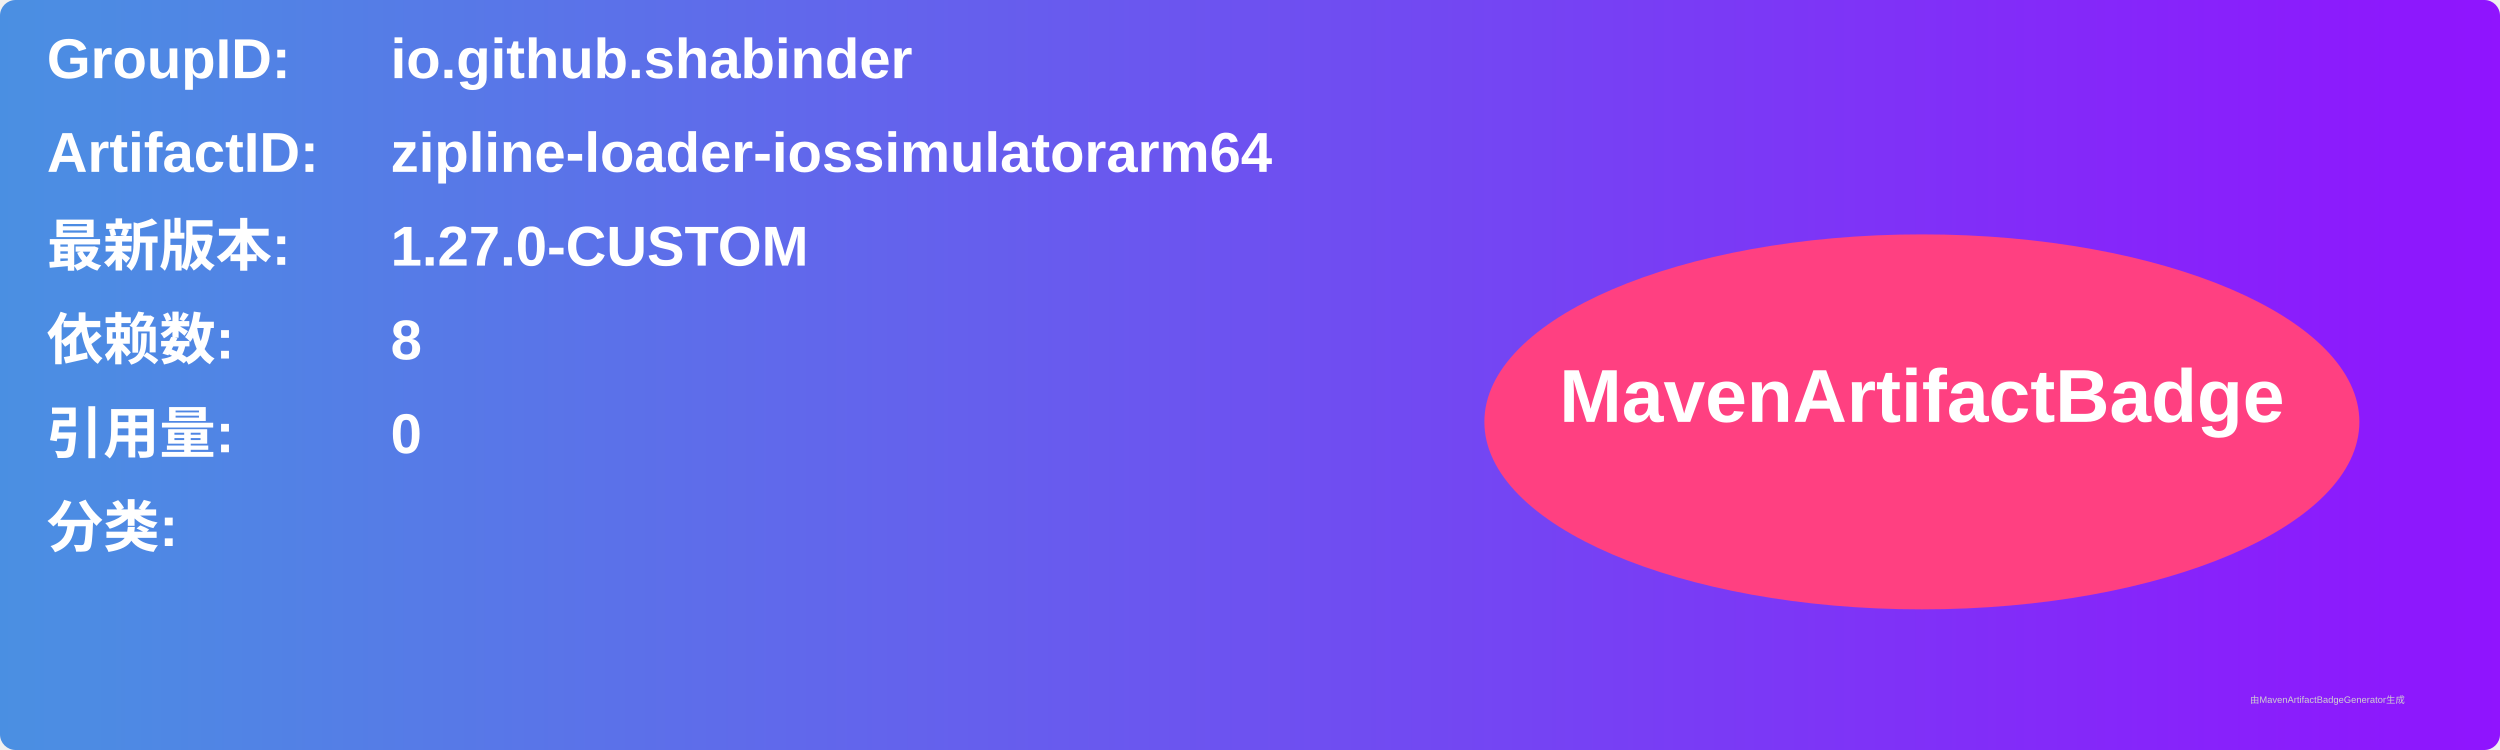
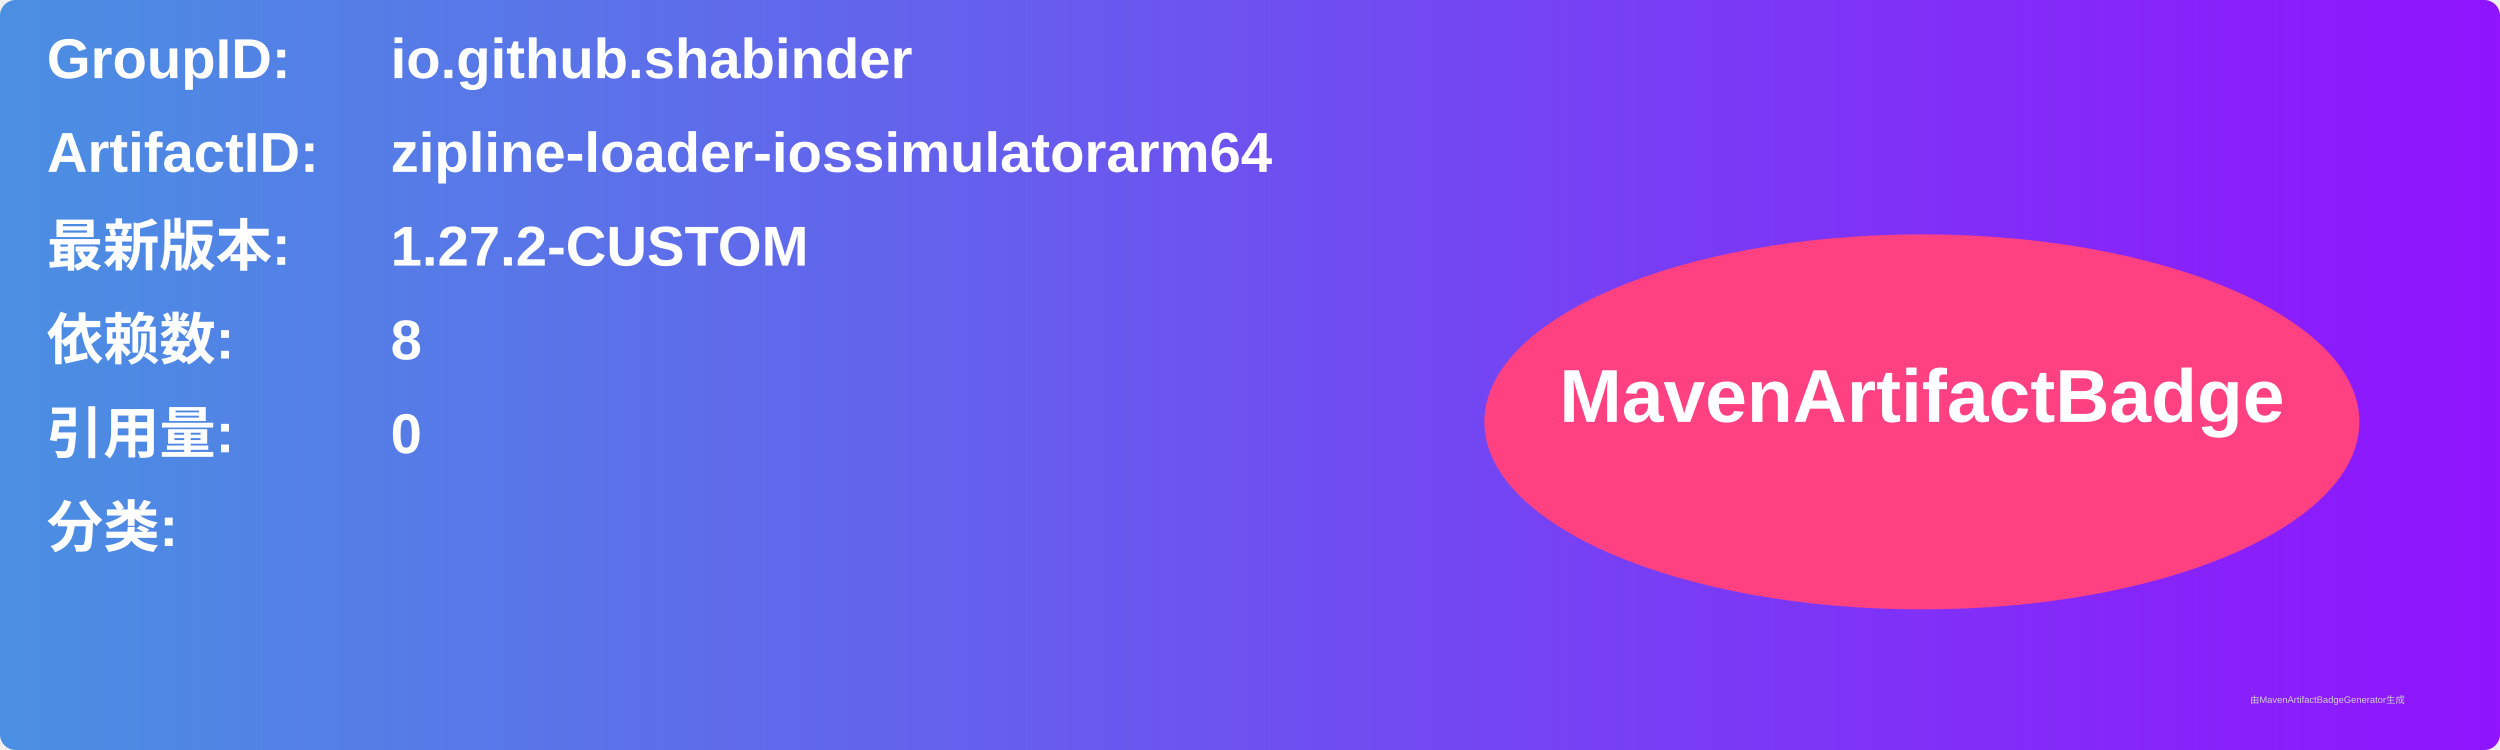
<svg xmlns="http://www.w3.org/2000/svg" width="800" height="240" viewBox="0 0 800 240">
  <linearGradient id="grad" x1="0%" y1="0%" x2="100%" y2="0%">
    <stop offset="0%" stop-color="#4a90e2" />
    <stop offset="100%" stop-color="#9013fe" />
  </linearGradient>
  <rect width="100%" height="100%" rx="5" ry="5" fill="url(#grad)" />
  <g transform="translate(15, 15)">
    <text x="0" y="10" font-family="Arial" font-size="18" fill="white" font-weight="bold" width="260">GroupID:</text>
    <text x="110" y="10" font-family="Arial" font-size="18" fill="white" font-weight="bold" width="460">io.github.shabinder</text>
    <text x="0" y="40" font-family="Arial" font-size="18" fill="white" font-weight="bold" width="260">ArtifactID:</text>
    <text x="110" y="40" font-family="Arial" font-size="18" fill="white" font-weight="bold" width="460">zipline-loader-iossimulatorarm64</text>
    <text x="0" y="70" font-family="Arial" font-size="18" fill="white" font-weight="bold">最新版本:</text>
    <text x="110" y="70" font-family="Arial" font-size="18" fill="white" font-weight="bold">
-       <tspan font-weight="bold">1.27.0-CUSTOM</tspan>
+       <tspan font-weight="bold">1.27.2-CUSTOM</tspan>
    </text>
    <text x="0" y="100" font-family="Arial" font-size="18" fill="white" font-weight="bold">依赖数: </text>
    <text x="110" y="100" font-family="Arial" font-size="18" fill="white">
      <tspan font-weight="bold">8</tspan>
    </text>
    <text x="0" y="130" font-family="Arial" font-size="18" fill="white" font-weight="bold">引用量: </text>
    <text x="110" y="130" font-family="Arial" font-size="18" fill="white">
      <tspan font-weight="bold">0</tspan>
    </text>
    <text x="0" y="160" font-family="Arial" font-size="18" fill="white" font-weight="bold">分类:</text>
    <text x="10" y="190" font-family="Arial" font-size="10" fill="white">
      <tspan font-weight="bold" />
    </text>
    <ellipse cx="600" cy="120" rx="140" ry="60" fill="#ff4081" />
    <text x="600" y="120" text-anchor="middle" font-family="Arial" font-size="24" fill="white" font-weight="bold">MavenArtifactBadge</text>
  </g>
  <text x="720" y="225" font-family="Arial" font-size="3" fill="#d0d0d0">由MavenArtifactBadgeGenerator生成</text>
</svg>
